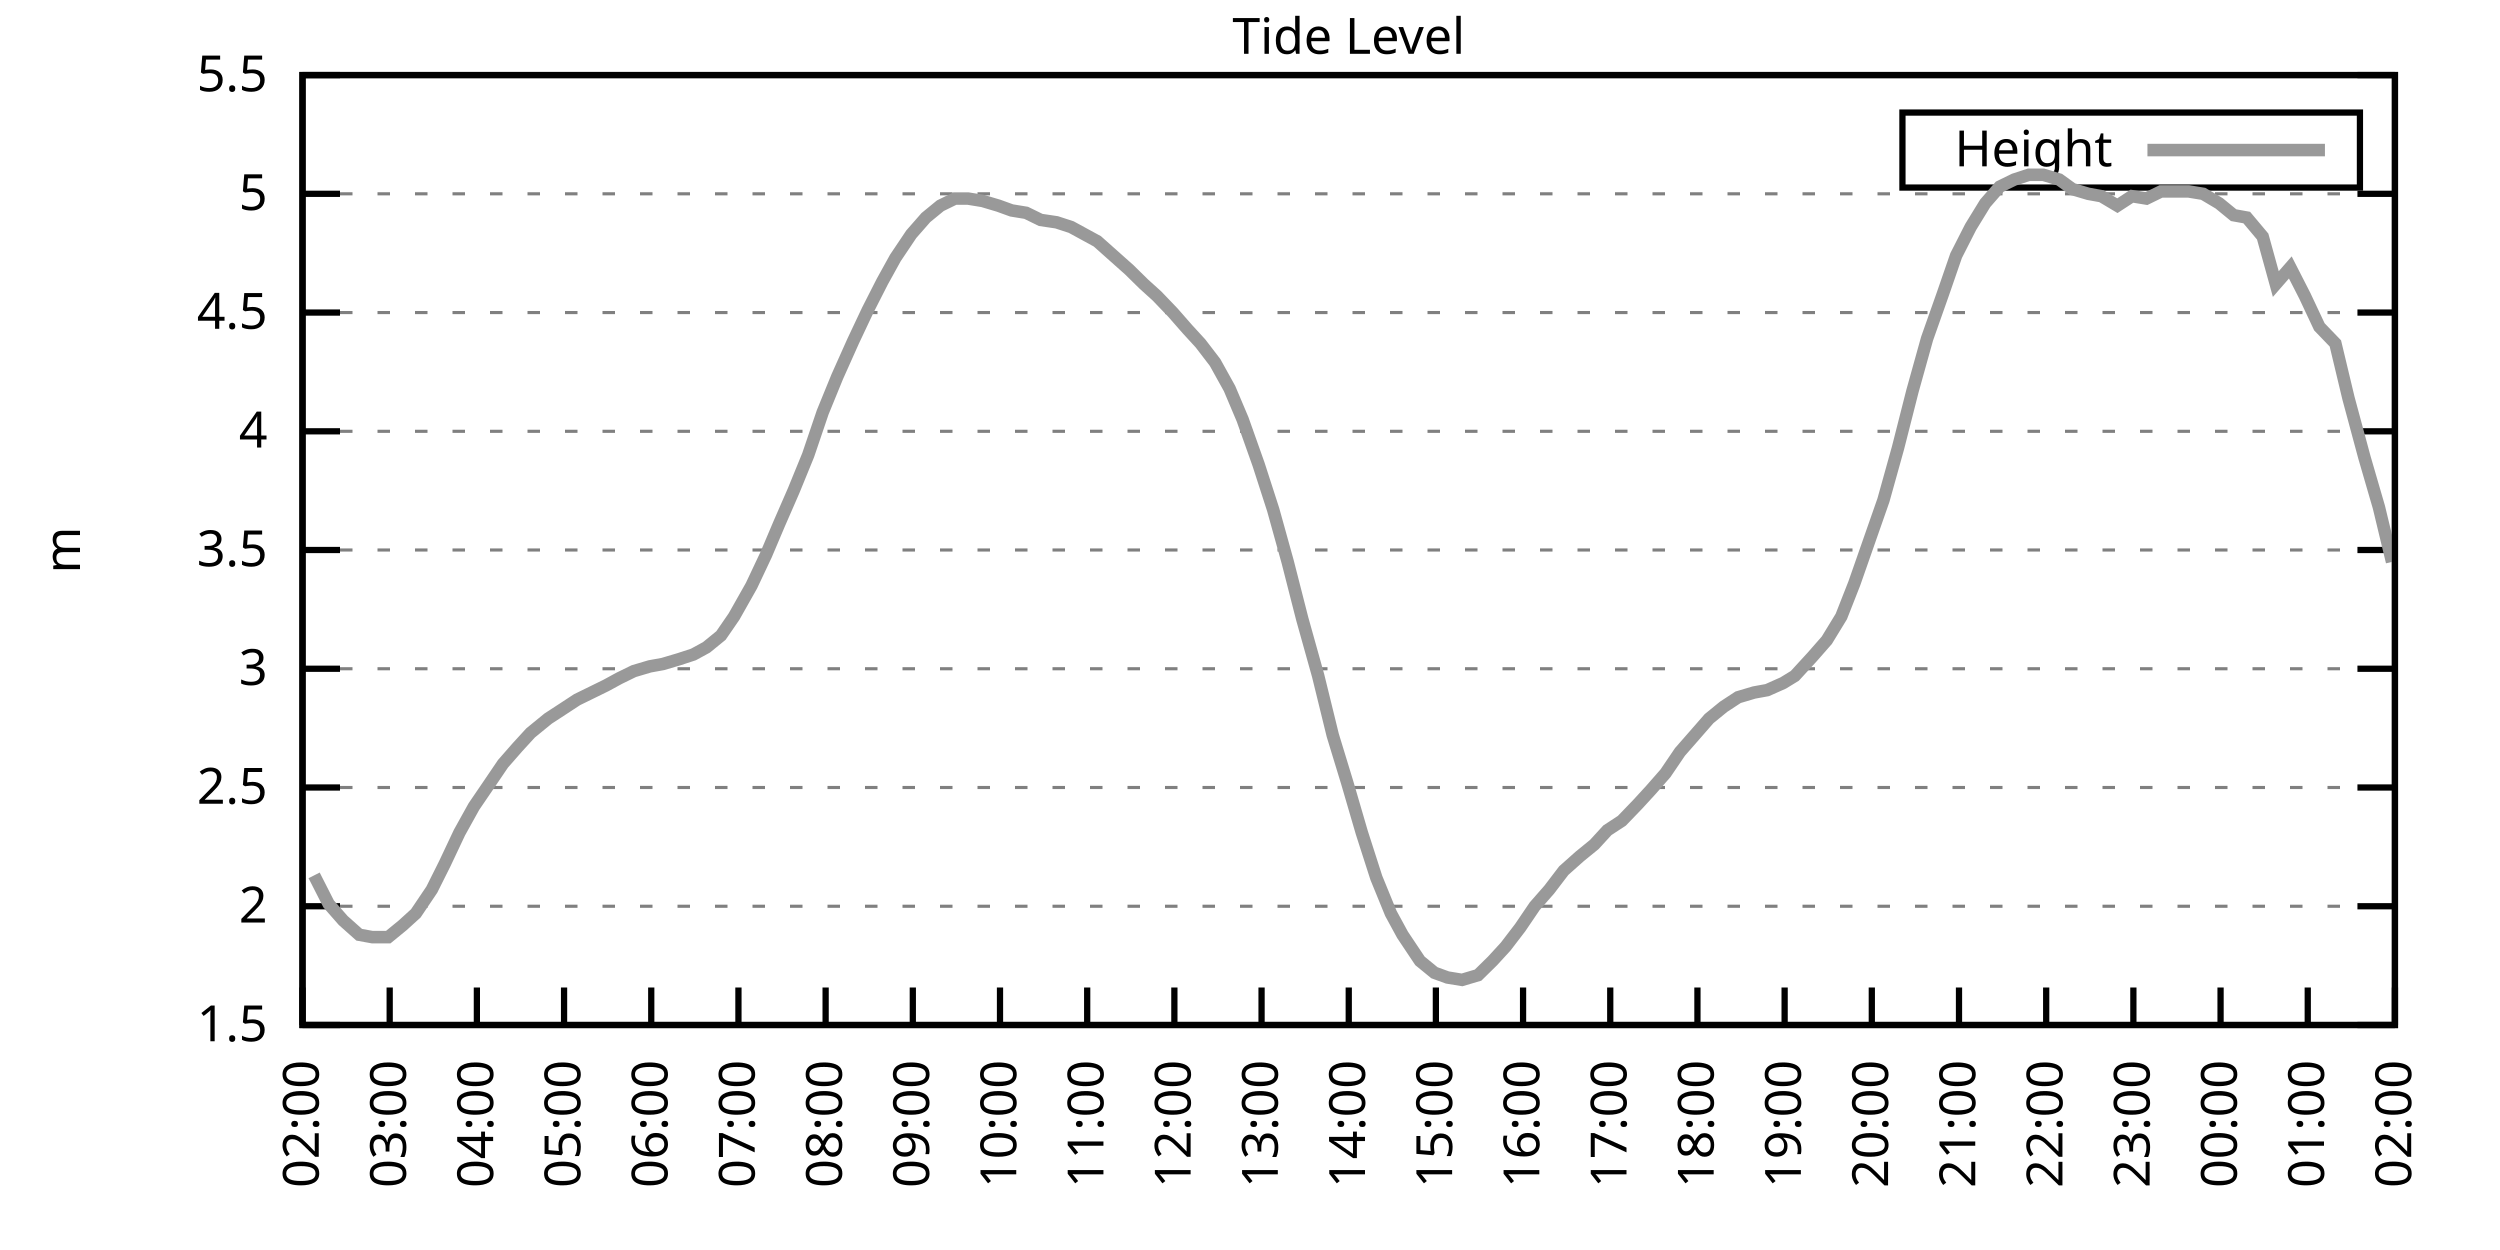
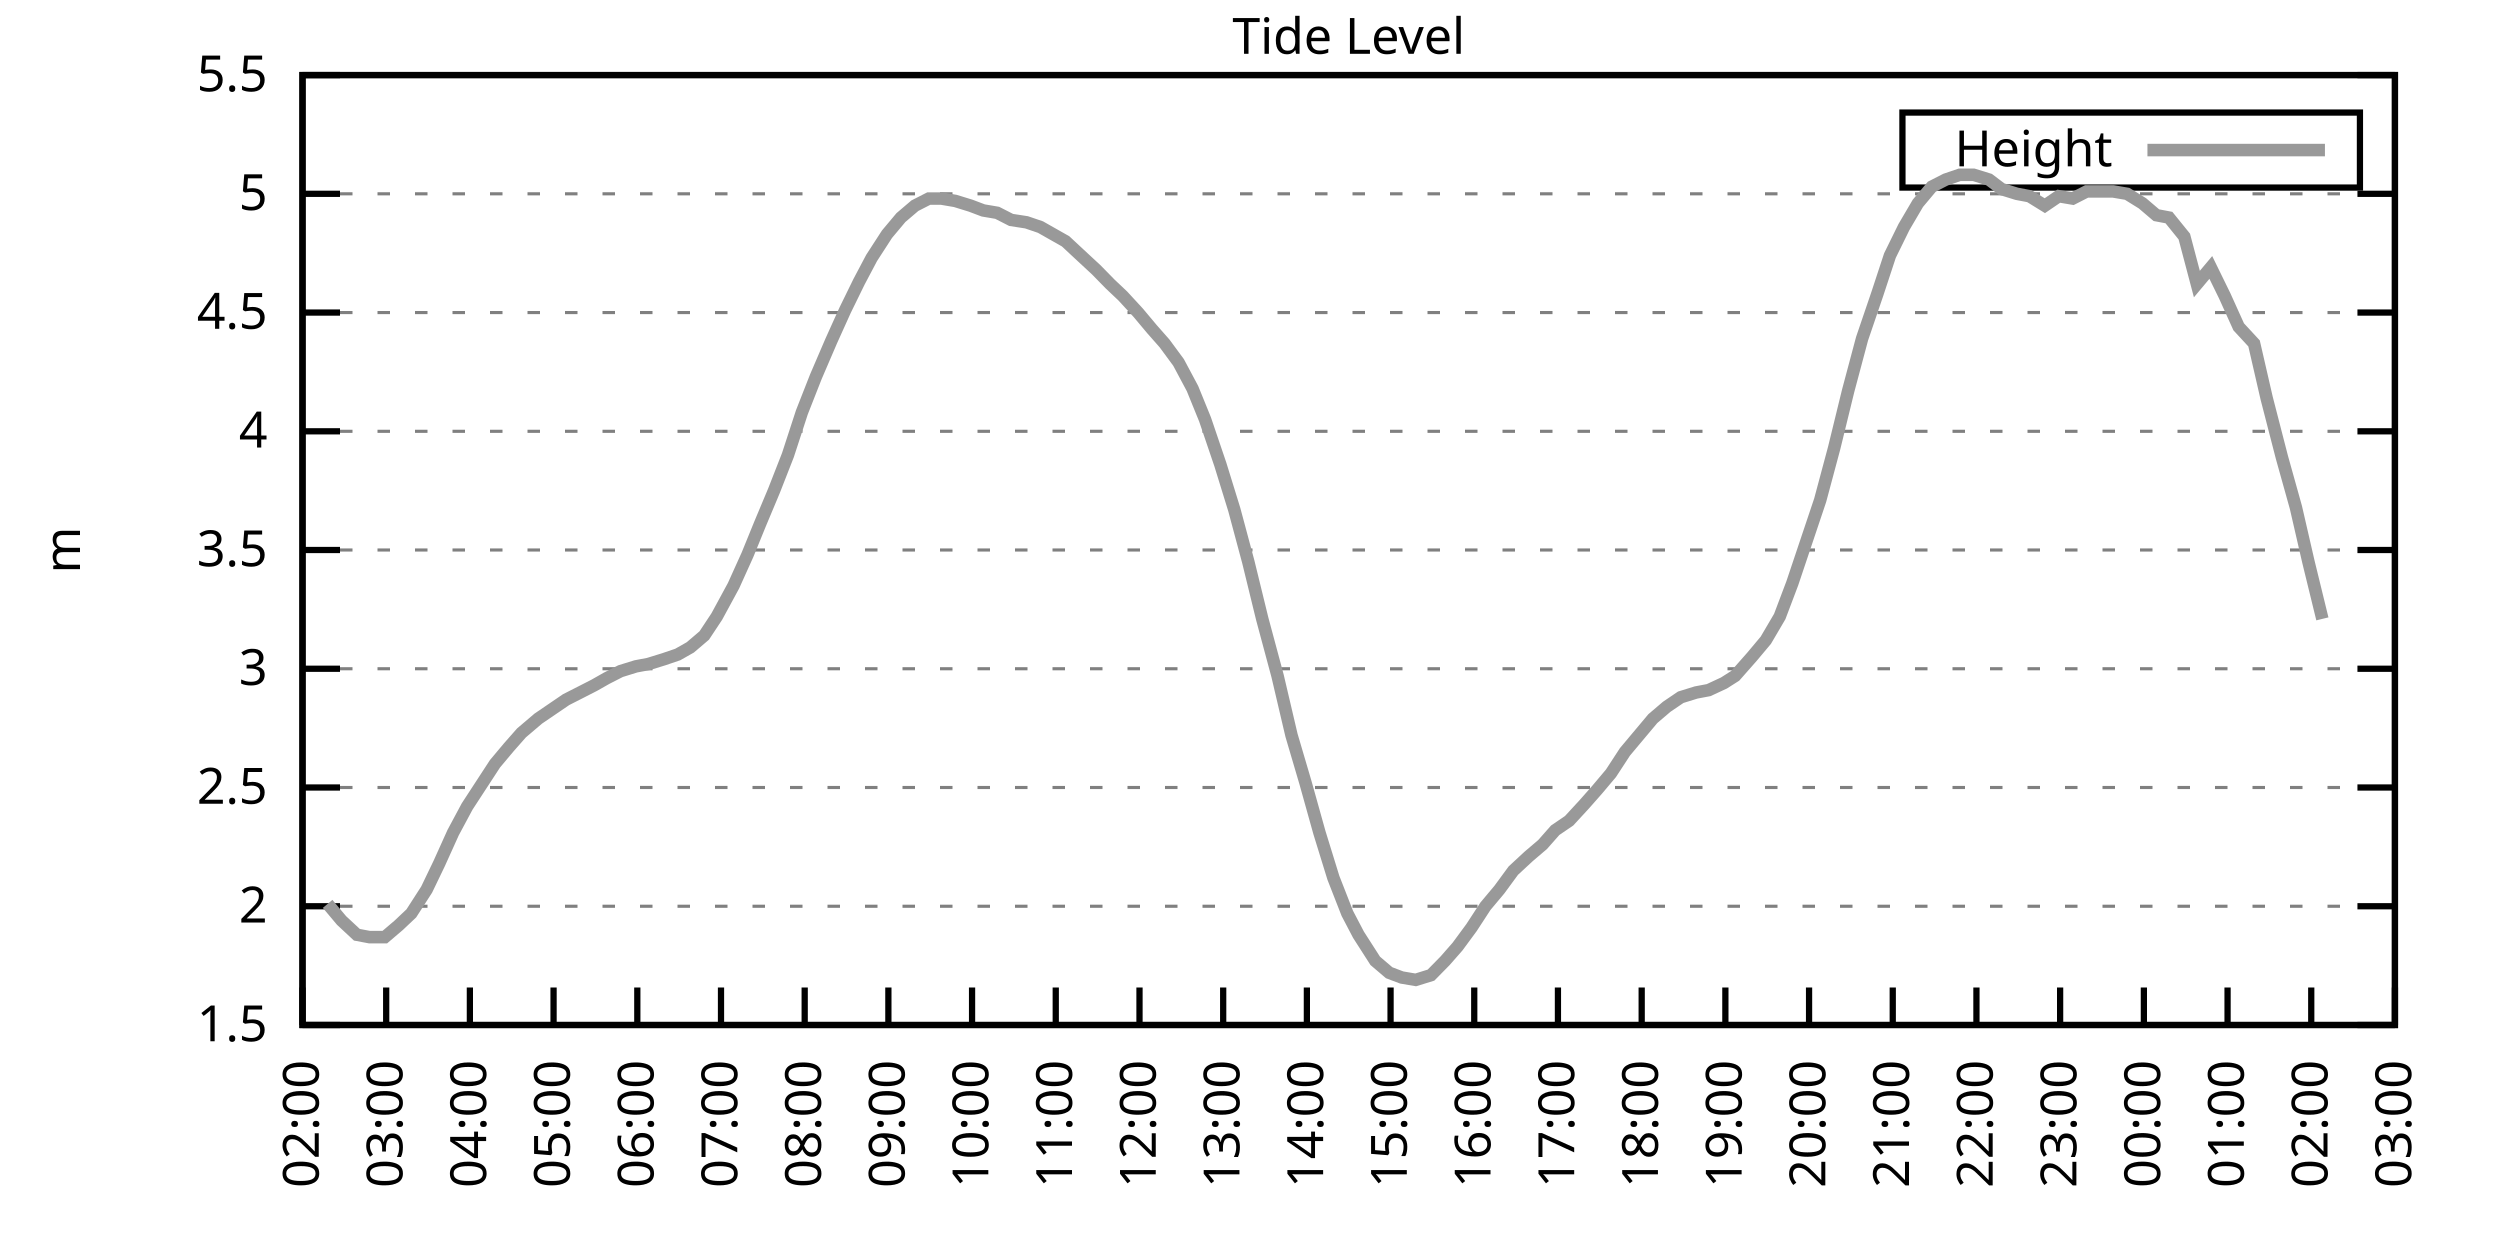
<svg xmlns="http://www.w3.org/2000/svg" xmlns:xlink="http://www.w3.org/1999/xlink" width="400" height="200" viewBox="0 0 400 200">
  <g id="gnuplot_canvas">
    <rect x="0" y="0" width="400" height="200" fill="none" />
    <defs>
      <circle id="gpDot" r="0.5" stroke-width="0.5" stroke="currentColor" />
      <path id="gpPt0" stroke-width="0.333" stroke="currentColor" d="M-1,0 h2 M0,-1 v2" />
      <path id="gpPt1" stroke-width="0.333" stroke="currentColor" d="M-1,-1 L1,1 M1,-1 L-1,1" />
      <path id="gpPt2" stroke-width="0.333" stroke="currentColor" d="M-1,0 L1,0 M0,-1 L0,1 M-1,-1 L1,1 M-1,1 L1,-1" />
      <rect id="gpPt3" stroke-width="0.333" stroke="currentColor" x="-1" y="-1" width="2" height="2" />
      <rect id="gpPt4" stroke-width="0.333" stroke="currentColor" fill="currentColor" x="-1" y="-1" width="2" height="2" />
      <circle id="gpPt5" stroke-width="0.333" stroke="currentColor" cx="0" cy="0" r="1" />
      <use xlink:href="#gpPt5" id="gpPt6" fill="currentColor" stroke="none" />
      <path id="gpPt7" stroke-width="0.333" stroke="currentColor" d="M0,-1.33 L-1.33,0.67 L1.33,0.67 z" />
      <use xlink:href="#gpPt7" id="gpPt8" fill="currentColor" stroke="none" />
      <use xlink:href="#gpPt7" id="gpPt9" stroke="currentColor" transform="rotate(180)" />
      <use xlink:href="#gpPt9" id="gpPt10" fill="currentColor" stroke="none" />
      <use xlink:href="#gpPt3" id="gpPt11" stroke="currentColor" transform="rotate(45)" />
      <use xlink:href="#gpPt11" id="gpPt12" fill="currentColor" stroke="none" />
      <path id="gpPt13" stroke-width="0.333" stroke="currentColor" d="M0,1.330 L1.265,0.411 L0.782,-1.067 L-0.782,-1.076 L-1.265,0.411 z" />
      <use xlink:href="#gpPt13" id="gpPt14" fill="currentColor" stroke="none" />
      <filter id="textbox" filterUnits="objectBoundingBox" x="0" y="0" height="1" width="1">
        <feFlood flood-color="white" flood-opacity="1" result="bgnd" />
        <feComposite in="SourceGraphic" in2="bgnd" operator="atop" />
      </filter>
      <filter id="greybox" filterUnits="objectBoundingBox" x="0" y="0" height="1" width="1">
        <feFlood flood-color="lightgrey" flood-opacity="1" result="grey" />
        <feComposite in="SourceGraphic" in2="grey" operator="atop" />
      </filter>
    </defs>
    <g fill="none" color="white" stroke="currentColor" stroke-width="1.00" stroke-linecap="butt" stroke-linejoin="miter">
</g>
    <g fill="none" color="black" stroke="currentColor" stroke-width="1.00" stroke-linecap="butt" stroke-linejoin="miter">
      <g stroke="none" shape-rendering="crispEdges">
        <polygon fill="rgb(255, 255, 255)" points="48.40,164.00 383.18,164.00 383.18,12.02 48.40,12.02 " />
      </g>
    </g>
    <g fill="none" color="black" stroke="currentColor" stroke-width="1.00" stroke-linecap="butt" stroke-linejoin="miter">
</g>
    <g fill="none" color="black" stroke="black" stroke-width="0.50" stroke-linecap="butt" stroke-linejoin="miter">
</g>
    <g fill="none" color="gray" stroke="currentColor" stroke-width="0.50" stroke-linecap="butt" stroke-linejoin="miter">
      <path stroke="gray" stroke-dasharray="2,4" class="gridline" d="M48.40,164.00 L383.19,164.00  " />
    </g>
    <g fill="none" color="gray" stroke="gray" stroke-width="1.00" stroke-linecap="butt" stroke-linejoin="miter">
</g>
    <g fill="none" color="black" stroke="currentColor" stroke-width="1.00" stroke-linecap="butt" stroke-linejoin="miter">
      <path stroke="black" d="M48.40,164.00 L54.40,164.00 M383.19,164.00 L377.19,164.00  " />
      <g transform="translate(42.80,166.60)" stroke="none" fill="black" font-family="Sans" font-size="8.00" text-anchor="end">
        <text>
          <tspan font-family="Sans"> 1.5</tspan>
        </text>
      </g>
    </g>
    <g fill="none" color="black" stroke="currentColor" stroke-width="1.00" stroke-linecap="butt" stroke-linejoin="miter">
</g>
    <g fill="none" color="black" stroke="black" stroke-width="0.50" stroke-linecap="butt" stroke-linejoin="miter">
</g>
    <g fill="none" color="gray" stroke="currentColor" stroke-width="0.50" stroke-linecap="butt" stroke-linejoin="miter">
      <path stroke="gray" stroke-dasharray="2,4" class="gridline" d="M48.40,145.00 L383.19,145.00  " />
    </g>
    <g fill="none" color="gray" stroke="gray" stroke-width="1.00" stroke-linecap="butt" stroke-linejoin="miter">
</g>
    <g fill="none" color="black" stroke="currentColor" stroke-width="1.00" stroke-linecap="butt" stroke-linejoin="miter">
      <path stroke="black" d="M48.40,145.00 L54.40,145.00 M383.19,145.00 L377.19,145.00  " />
      <g transform="translate(42.80,147.60)" stroke="none" fill="black" font-family="Sans" font-size="8.00" text-anchor="end">
        <text>
          <tspan font-family="Sans"> 2</tspan>
        </text>
      </g>
    </g>
    <g fill="none" color="black" stroke="currentColor" stroke-width="1.00" stroke-linecap="butt" stroke-linejoin="miter">
</g>
    <g fill="none" color="black" stroke="black" stroke-width="0.50" stroke-linecap="butt" stroke-linejoin="miter">
</g>
    <g fill="none" color="gray" stroke="currentColor" stroke-width="0.50" stroke-linecap="butt" stroke-linejoin="miter">
      <path stroke="gray" stroke-dasharray="2,4" class="gridline" d="M48.40,126.00 L383.19,126.00  " />
    </g>
    <g fill="none" color="gray" stroke="gray" stroke-width="1.00" stroke-linecap="butt" stroke-linejoin="miter">
</g>
    <g fill="none" color="black" stroke="currentColor" stroke-width="1.00" stroke-linecap="butt" stroke-linejoin="miter">
      <path stroke="black" d="M48.40,126.00 L54.40,126.00 M383.19,126.00 L377.19,126.00  " />
      <g transform="translate(42.80,128.60)" stroke="none" fill="black" font-family="Sans" font-size="8.00" text-anchor="end">
        <text>
          <tspan font-family="Sans"> 2.5</tspan>
        </text>
      </g>
    </g>
    <g fill="none" color="black" stroke="currentColor" stroke-width="1.00" stroke-linecap="butt" stroke-linejoin="miter">
</g>
    <g fill="none" color="black" stroke="black" stroke-width="0.50" stroke-linecap="butt" stroke-linejoin="miter">
</g>
    <g fill="none" color="gray" stroke="currentColor" stroke-width="0.50" stroke-linecap="butt" stroke-linejoin="miter">
      <path stroke="gray" stroke-dasharray="2,4" class="gridline" d="M48.40,107.00 L383.19,107.00  " />
    </g>
    <g fill="none" color="gray" stroke="gray" stroke-width="1.00" stroke-linecap="butt" stroke-linejoin="miter">
</g>
    <g fill="none" color="black" stroke="currentColor" stroke-width="1.00" stroke-linecap="butt" stroke-linejoin="miter">
      <path stroke="black" d="M48.40,107.00 L54.40,107.00 M383.19,107.00 L377.19,107.00  " />
      <g transform="translate(42.80,109.60)" stroke="none" fill="black" font-family="Sans" font-size="8.00" text-anchor="end">
        <text>
          <tspan font-family="Sans"> 3</tspan>
        </text>
      </g>
    </g>
    <g fill="none" color="black" stroke="currentColor" stroke-width="1.00" stroke-linecap="butt" stroke-linejoin="miter">
</g>
    <g fill="none" color="black" stroke="black" stroke-width="0.50" stroke-linecap="butt" stroke-linejoin="miter">
</g>
    <g fill="none" color="gray" stroke="currentColor" stroke-width="0.50" stroke-linecap="butt" stroke-linejoin="miter">
      <path stroke="gray" stroke-dasharray="2,4" class="gridline" d="M48.40,88.00 L383.19,88.00  " />
    </g>
    <g fill="none" color="gray" stroke="gray" stroke-width="1.00" stroke-linecap="butt" stroke-linejoin="miter">
</g>
    <g fill="none" color="black" stroke="currentColor" stroke-width="1.00" stroke-linecap="butt" stroke-linejoin="miter">
      <path stroke="black" d="M48.40,88.00 L54.40,88.00 M383.19,88.00 L377.19,88.00  " />
      <g transform="translate(42.80,90.60)" stroke="none" fill="black" font-family="Sans" font-size="8.00" text-anchor="end">
        <text>
          <tspan font-family="Sans"> 3.5</tspan>
        </text>
      </g>
    </g>
    <g fill="none" color="black" stroke="currentColor" stroke-width="1.00" stroke-linecap="butt" stroke-linejoin="miter">
</g>
    <g fill="none" color="black" stroke="black" stroke-width="0.50" stroke-linecap="butt" stroke-linejoin="miter">
</g>
    <g fill="none" color="gray" stroke="currentColor" stroke-width="0.50" stroke-linecap="butt" stroke-linejoin="miter">
      <path stroke="gray" stroke-dasharray="2,4" class="gridline" d="M48.40,69.01 L383.19,69.01  " />
    </g>
    <g fill="none" color="gray" stroke="gray" stroke-width="1.00" stroke-linecap="butt" stroke-linejoin="miter">
</g>
    <g fill="none" color="black" stroke="currentColor" stroke-width="1.00" stroke-linecap="butt" stroke-linejoin="miter">
      <path stroke="black" d="M48.40,69.01 L54.40,69.01 M383.19,69.01 L377.19,69.01  " />
      <g transform="translate(42.80,71.61)" stroke="none" fill="black" font-family="Sans" font-size="8.00" text-anchor="end">
        <text>
          <tspan font-family="Sans"> 4</tspan>
        </text>
      </g>
    </g>
    <g fill="none" color="black" stroke="currentColor" stroke-width="1.00" stroke-linecap="butt" stroke-linejoin="miter">
</g>
    <g fill="none" color="black" stroke="black" stroke-width="0.50" stroke-linecap="butt" stroke-linejoin="miter">
</g>
    <g fill="none" color="gray" stroke="currentColor" stroke-width="0.50" stroke-linecap="butt" stroke-linejoin="miter">
      <path stroke="gray" stroke-dasharray="2,4" class="gridline" d="M48.40,50.01 L383.19,50.01  " />
    </g>
    <g fill="none" color="gray" stroke="gray" stroke-width="1.00" stroke-linecap="butt" stroke-linejoin="miter">
</g>
    <g fill="none" color="black" stroke="currentColor" stroke-width="1.00" stroke-linecap="butt" stroke-linejoin="miter">
      <path stroke="black" d="M48.40,50.01 L54.40,50.01 M383.19,50.01 L377.19,50.01  " />
      <g transform="translate(42.80,52.61)" stroke="none" fill="black" font-family="Sans" font-size="8.00" text-anchor="end">
        <text>
          <tspan font-family="Sans"> 4.5</tspan>
        </text>
      </g>
    </g>
    <g fill="none" color="black" stroke="currentColor" stroke-width="1.00" stroke-linecap="butt" stroke-linejoin="miter">
</g>
    <g fill="none" color="black" stroke="black" stroke-width="0.50" stroke-linecap="butt" stroke-linejoin="miter">
</g>
    <g fill="none" color="gray" stroke="currentColor" stroke-width="0.50" stroke-linecap="butt" stroke-linejoin="miter">
      <path stroke="gray" stroke-dasharray="2,4" class="gridline" d="M48.40,31.01 L383.19,31.01  " />
    </g>
    <g fill="none" color="gray" stroke="gray" stroke-width="1.00" stroke-linecap="butt" stroke-linejoin="miter">
</g>
    <g fill="none" color="black" stroke="currentColor" stroke-width="1.00" stroke-linecap="butt" stroke-linejoin="miter">
      <path stroke="black" d="M48.40,31.01 L54.40,31.01 M383.19,31.01 L377.19,31.01  " />
      <g transform="translate(42.80,33.61)" stroke="none" fill="black" font-family="Sans" font-size="8.00" text-anchor="end">
        <text>
          <tspan font-family="Sans"> 5</tspan>
        </text>
      </g>
    </g>
    <g fill="none" color="black" stroke="currentColor" stroke-width="1.00" stroke-linecap="butt" stroke-linejoin="miter">
</g>
    <g fill="none" color="black" stroke="black" stroke-width="0.50" stroke-linecap="butt" stroke-linejoin="miter">
</g>
    <g fill="none" color="gray" stroke="currentColor" stroke-width="0.50" stroke-linecap="butt" stroke-linejoin="miter">
      <path stroke="gray" stroke-dasharray="2,4" class="gridline" d="M48.40,12.01 L383.19,12.01  " />
    </g>
    <g fill="none" color="gray" stroke="gray" stroke-width="1.00" stroke-linecap="butt" stroke-linejoin="miter">
</g>
    <g fill="none" color="black" stroke="currentColor" stroke-width="1.00" stroke-linecap="butt" stroke-linejoin="miter">
      <path stroke="black" d="M48.40,12.01 L54.40,12.01 M383.19,12.01 L377.19,12.01  " />
      <g transform="translate(42.80,14.61)" stroke="none" fill="black" font-family="Sans" font-size="8.00" text-anchor="end">
        <text>
          <tspan font-family="Sans"> 5.5</tspan>
        </text>
      </g>
    </g>
    <g fill="none" color="black" stroke="currentColor" stroke-width="1.00" stroke-linecap="butt" stroke-linejoin="miter">
      <path stroke="black" d="M48.40,164.00 L48.40,158.00  " />
      <g transform="translate(51.00,169.60) rotate(270.00)" stroke="none" fill="black" font-family="Sans" font-size="8.00" text-anchor="end">
        <text>
          <tspan font-family="Sans">02:00</tspan>
        </text>
      </g>
    </g>
    <g fill="none" color="black" stroke="currentColor" stroke-width="1.00" stroke-linecap="butt" stroke-linejoin="miter">
-       <path stroke="black" d="M62.35,164.00 L62.35,158.00  " />
-       <g transform="translate(64.95,169.60) rotate(270.00)" stroke="none" fill="black" font-family="Sans" font-size="8.00" text-anchor="end">
+       <path stroke="black" d="M61.79,164.00 L61.79,158.00  " />
+       <g transform="translate(64.39,169.60) rotate(270.00)" stroke="none" fill="black" font-family="Sans" font-size="8.00" text-anchor="end">
        <text>
          <tspan font-family="Sans">03:00</tspan>
        </text>
      </g>
    </g>
    <g fill="none" color="black" stroke="currentColor" stroke-width="1.00" stroke-linecap="butt" stroke-linejoin="miter">
-       <path stroke="black" d="M76.30,164.00 L76.30,158.00  " />
-       <g transform="translate(78.90,169.60) rotate(270.00)" stroke="none" fill="black" font-family="Sans" font-size="8.00" text-anchor="end">
+       <path stroke="black" d="M75.18,164.00 L75.18,158.00  " />
+       <g transform="translate(77.78,169.60) rotate(270.00)" stroke="none" fill="black" font-family="Sans" font-size="8.00" text-anchor="end">
        <text>
          <tspan font-family="Sans">04:00</tspan>
        </text>
      </g>
    </g>
    <g fill="none" color="black" stroke="currentColor" stroke-width="1.00" stroke-linecap="butt" stroke-linejoin="miter">
-       <path stroke="black" d="M90.25,164.00 L90.25,158.00  " />
-       <g transform="translate(92.85,169.60) rotate(270.00)" stroke="none" fill="black" font-family="Sans" font-size="8.00" text-anchor="end">
+       <path stroke="black" d="M88.57,164.00 L88.57,158.00  " />
+       <g transform="translate(91.17,169.60) rotate(270.00)" stroke="none" fill="black" font-family="Sans" font-size="8.00" text-anchor="end">
        <text>
          <tspan font-family="Sans">05:00</tspan>
        </text>
      </g>
    </g>
    <g fill="none" color="black" stroke="currentColor" stroke-width="1.00" stroke-linecap="butt" stroke-linejoin="miter">
-       <path stroke="black" d="M104.20,164.00 L104.20,158.00  " />
-       <g transform="translate(106.80,169.60) rotate(270.00)" stroke="none" fill="black" font-family="Sans" font-size="8.00" text-anchor="end">
+       <path stroke="black" d="M101.97,164.00 L101.97,158.00  " />
+       <g transform="translate(104.57,169.60) rotate(270.00)" stroke="none" fill="black" font-family="Sans" font-size="8.00" text-anchor="end">
        <text>
          <tspan font-family="Sans">06:00</tspan>
        </text>
      </g>
    </g>
    <g fill="none" color="black" stroke="currentColor" stroke-width="1.00" stroke-linecap="butt" stroke-linejoin="miter">
-       <path stroke="black" d="M118.15,164.00 L118.15,158.00  " />
-       <g transform="translate(120.75,169.60) rotate(270.00)" stroke="none" fill="black" font-family="Sans" font-size="8.00" text-anchor="end">
+       <path stroke="black" d="M115.36,164.00 L115.36,158.00  " />
+       <g transform="translate(117.96,169.60) rotate(270.00)" stroke="none" fill="black" font-family="Sans" font-size="8.00" text-anchor="end">
        <text>
          <tspan font-family="Sans">07:00</tspan>
        </text>
      </g>
    </g>
    <g fill="none" color="black" stroke="currentColor" stroke-width="1.00" stroke-linecap="butt" stroke-linejoin="miter">
-       <path stroke="black" d="M132.10,164.00 L132.10,158.00  " />
-       <g transform="translate(134.70,169.60) rotate(270.00)" stroke="none" fill="black" font-family="Sans" font-size="8.00" text-anchor="end">
+       <path stroke="black" d="M128.75,164.00 L128.75,158.00  " />
+       <g transform="translate(131.35,169.60) rotate(270.00)" stroke="none" fill="black" font-family="Sans" font-size="8.00" text-anchor="end">
        <text>
          <tspan font-family="Sans">08:00</tspan>
        </text>
      </g>
    </g>
    <g fill="none" color="black" stroke="currentColor" stroke-width="1.00" stroke-linecap="butt" stroke-linejoin="miter">
-       <path stroke="black" d="M146.05,164.00 L146.05,158.00  " />
-       <g transform="translate(148.65,169.60) rotate(270.00)" stroke="none" fill="black" font-family="Sans" font-size="8.00" text-anchor="end">
+       <path stroke="black" d="M142.14,164.00 L142.14,158.00  " />
+       <g transform="translate(144.74,169.60) rotate(270.00)" stroke="none" fill="black" font-family="Sans" font-size="8.00" text-anchor="end">
        <text>
          <tspan font-family="Sans">09:00</tspan>
        </text>
      </g>
    </g>
    <g fill="none" color="black" stroke="currentColor" stroke-width="1.00" stroke-linecap="butt" stroke-linejoin="miter">
-       <path stroke="black" d="M160.00,164.00 L160.00,158.00  " />
-       <g transform="translate(162.60,169.60) rotate(270.00)" stroke="none" fill="black" font-family="Sans" font-size="8.00" text-anchor="end">
+       <path stroke="black" d="M155.53,164.00 L155.53,158.00  " />
+       <g transform="translate(158.13,169.60) rotate(270.00)" stroke="none" fill="black" font-family="Sans" font-size="8.00" text-anchor="end">
        <text>
          <tspan font-family="Sans">10:00</tspan>
        </text>
      </g>
    </g>
    <g fill="none" color="black" stroke="currentColor" stroke-width="1.00" stroke-linecap="butt" stroke-linejoin="miter">
-       <path stroke="black" d="M173.95,164.00 L173.95,158.00  " />
-       <g transform="translate(176.55,169.60) rotate(270.00)" stroke="none" fill="black" font-family="Sans" font-size="8.00" text-anchor="end">
+       <path stroke="black" d="M168.92,164.00 L168.92,158.00  " />
+       <g transform="translate(171.52,169.60) rotate(270.00)" stroke="none" fill="black" font-family="Sans" font-size="8.00" text-anchor="end">
        <text>
          <tspan font-family="Sans">11:00</tspan>
        </text>
      </g>
    </g>
    <g fill="none" color="black" stroke="currentColor" stroke-width="1.00" stroke-linecap="butt" stroke-linejoin="miter">
-       <path stroke="black" d="M187.90,164.00 L187.90,158.00  " />
-       <g transform="translate(190.50,169.60) rotate(270.00)" stroke="none" fill="black" font-family="Sans" font-size="8.00" text-anchor="end">
+       <path stroke="black" d="M182.32,164.00 L182.32,158.00  " />
+       <g transform="translate(184.92,169.60) rotate(270.00)" stroke="none" fill="black" font-family="Sans" font-size="8.00" text-anchor="end">
        <text>
          <tspan font-family="Sans">12:00</tspan>
        </text>
      </g>
    </g>
    <g fill="none" color="black" stroke="currentColor" stroke-width="1.00" stroke-linecap="butt" stroke-linejoin="miter">
-       <path stroke="black" d="M201.85,164.00 L201.85,158.00  " />
-       <g transform="translate(204.45,169.60) rotate(270.00)" stroke="none" fill="black" font-family="Sans" font-size="8.00" text-anchor="end">
+       <path stroke="black" d="M195.71,164.00 L195.71,158.00  " />
+       <g transform="translate(198.31,169.60) rotate(270.00)" stroke="none" fill="black" font-family="Sans" font-size="8.00" text-anchor="end">
        <text>
          <tspan font-family="Sans">13:00</tspan>
        </text>
      </g>
    </g>
    <g fill="none" color="black" stroke="currentColor" stroke-width="1.00" stroke-linecap="butt" stroke-linejoin="miter">
-       <path stroke="black" d="M215.80,164.00 L215.80,158.00  " />
-       <g transform="translate(218.40,169.60) rotate(270.00)" stroke="none" fill="black" font-family="Sans" font-size="8.00" text-anchor="end">
+       <path stroke="black" d="M209.10,164.00 L209.10,158.00  " />
+       <g transform="translate(211.70,169.60) rotate(270.00)" stroke="none" fill="black" font-family="Sans" font-size="8.00" text-anchor="end">
        <text>
          <tspan font-family="Sans">14:00</tspan>
        </text>
      </g>
    </g>
    <g fill="none" color="black" stroke="currentColor" stroke-width="1.00" stroke-linecap="butt" stroke-linejoin="miter">
-       <path stroke="black" d="M229.74,164.00 L229.74,158.00  " />
-       <g transform="translate(232.34,169.60) rotate(270.00)" stroke="none" fill="black" font-family="Sans" font-size="8.00" text-anchor="end">
+       <path stroke="black" d="M222.49,164.00 L222.49,158.00  " />
+       <g transform="translate(225.09,169.60) rotate(270.00)" stroke="none" fill="black" font-family="Sans" font-size="8.00" text-anchor="end">
        <text>
          <tspan font-family="Sans">15:00</tspan>
        </text>
      </g>
    </g>
    <g fill="none" color="black" stroke="currentColor" stroke-width="1.00" stroke-linecap="butt" stroke-linejoin="miter">
-       <path stroke="black" d="M243.69,164.00 L243.69,158.00  " />
-       <g transform="translate(246.29,169.60) rotate(270.00)" stroke="none" fill="black" font-family="Sans" font-size="8.00" text-anchor="end">
+       <path stroke="black" d="M235.88,164.00 L235.88,158.00  " />
+       <g transform="translate(238.48,169.60) rotate(270.00)" stroke="none" fill="black" font-family="Sans" font-size="8.00" text-anchor="end">
        <text>
          <tspan font-family="Sans">16:00</tspan>
        </text>
      </g>
    </g>
    <g fill="none" color="black" stroke="currentColor" stroke-width="1.00" stroke-linecap="butt" stroke-linejoin="miter">
-       <path stroke="black" d="M257.64,164.00 L257.64,158.00  " />
-       <g transform="translate(260.24,169.60) rotate(270.00)" stroke="none" fill="black" font-family="Sans" font-size="8.00" text-anchor="end">
+       <path stroke="black" d="M249.27,164.00 L249.27,158.00  " />
+       <g transform="translate(251.87,169.60) rotate(270.00)" stroke="none" fill="black" font-family="Sans" font-size="8.00" text-anchor="end">
        <text>
          <tspan font-family="Sans">17:00</tspan>
        </text>
      </g>
    </g>
    <g fill="none" color="black" stroke="currentColor" stroke-width="1.00" stroke-linecap="butt" stroke-linejoin="miter">
-       <path stroke="black" d="M271.59,164.00 L271.59,158.00  " />
-       <g transform="translate(274.19,169.60) rotate(270.00)" stroke="none" fill="black" font-family="Sans" font-size="8.00" text-anchor="end">
+       <path stroke="black" d="M262.67,164.00 L262.67,158.00  " />
+       <g transform="translate(265.27,169.60) rotate(270.00)" stroke="none" fill="black" font-family="Sans" font-size="8.00" text-anchor="end">
        <text>
          <tspan font-family="Sans">18:00</tspan>
        </text>
      </g>
    </g>
    <g fill="none" color="black" stroke="currentColor" stroke-width="1.00" stroke-linecap="butt" stroke-linejoin="miter">
-       <path stroke="black" d="M285.54,164.00 L285.54,158.00  " />
-       <g transform="translate(288.14,169.60) rotate(270.00)" stroke="none" fill="black" font-family="Sans" font-size="8.00" text-anchor="end">
+       <path stroke="black" d="M276.06,164.00 L276.06,158.00  " />
+       <g transform="translate(278.66,169.60) rotate(270.00)" stroke="none" fill="black" font-family="Sans" font-size="8.00" text-anchor="end">
        <text>
          <tspan font-family="Sans">19:00</tspan>
        </text>
      </g>
    </g>
    <g fill="none" color="black" stroke="currentColor" stroke-width="1.00" stroke-linecap="butt" stroke-linejoin="miter">
-       <path stroke="black" d="M299.49,164.00 L299.49,158.00  " />
-       <g transform="translate(302.09,169.60) rotate(270.00)" stroke="none" fill="black" font-family="Sans" font-size="8.00" text-anchor="end">
+       <path stroke="black" d="M289.45,164.00 L289.45,158.00  " />
+       <g transform="translate(292.05,169.60) rotate(270.00)" stroke="none" fill="black" font-family="Sans" font-size="8.00" text-anchor="end">
        <text>
          <tspan font-family="Sans">20:00</tspan>
        </text>
      </g>
    </g>
    <g fill="none" color="black" stroke="currentColor" stroke-width="1.00" stroke-linecap="butt" stroke-linejoin="miter">
-       <path stroke="black" d="M313.44,164.00 L313.44,158.00  " />
-       <g transform="translate(316.04,169.60) rotate(270.00)" stroke="none" fill="black" font-family="Sans" font-size="8.00" text-anchor="end">
+       <path stroke="black" d="M302.84,164.00 L302.84,158.00  " />
+       <g transform="translate(305.44,169.60) rotate(270.00)" stroke="none" fill="black" font-family="Sans" font-size="8.00" text-anchor="end">
        <text>
          <tspan font-family="Sans">21:00</tspan>
        </text>
      </g>
    </g>
    <g fill="none" color="black" stroke="currentColor" stroke-width="1.00" stroke-linecap="butt" stroke-linejoin="miter">
-       <path stroke="black" d="M327.39,164.00 L327.39,158.00  " />
-       <g transform="translate(329.99,169.60) rotate(270.00)" stroke="none" fill="black" font-family="Sans" font-size="8.00" text-anchor="end">
+       <path stroke="black" d="M316.23,164.00 L316.23,158.00  " />
+       <g transform="translate(318.83,169.60) rotate(270.00)" stroke="none" fill="black" font-family="Sans" font-size="8.00" text-anchor="end">
        <text>
          <tspan font-family="Sans">22:00</tspan>
        </text>
      </g>
    </g>
    <g fill="none" color="black" stroke="currentColor" stroke-width="1.00" stroke-linecap="butt" stroke-linejoin="miter">
-       <path stroke="black" d="M341.34,164.00 L341.34,158.00  " />
-       <g transform="translate(343.94,169.60) rotate(270.00)" stroke="none" fill="black" font-family="Sans" font-size="8.00" text-anchor="end">
+       <path stroke="black" d="M329.62,164.00 L329.62,158.00  " />
+       <g transform="translate(332.22,169.60) rotate(270.00)" stroke="none" fill="black" font-family="Sans" font-size="8.00" text-anchor="end">
        <text>
          <tspan font-family="Sans">23:00</tspan>
        </text>
      </g>
    </g>
    <g fill="none" color="black" stroke="currentColor" stroke-width="1.00" stroke-linecap="butt" stroke-linejoin="miter">
-       <path stroke="black" d="M355.29,164.00 L355.29,158.00  " />
-       <g transform="translate(357.89,169.60) rotate(270.00)" stroke="none" fill="black" font-family="Sans" font-size="8.00" text-anchor="end">
+       <path stroke="black" d="M343.02,164.00 L343.02,158.00  " />
+       <g transform="translate(345.62,169.60) rotate(270.00)" stroke="none" fill="black" font-family="Sans" font-size="8.00" text-anchor="end">
        <text>
          <tspan font-family="Sans">00:00</tspan>
        </text>
      </g>
    </g>
    <g fill="none" color="black" stroke="currentColor" stroke-width="1.00" stroke-linecap="butt" stroke-linejoin="miter">
-       <path stroke="black" d="M369.24,164.00 L369.24,158.00  " />
-       <g transform="translate(371.84,169.60) rotate(270.00)" stroke="none" fill="black" font-family="Sans" font-size="8.00" text-anchor="end">
+       <path stroke="black" d="M356.41,164.00 L356.41,158.00  " />
+       <g transform="translate(359.01,169.60) rotate(270.00)" stroke="none" fill="black" font-family="Sans" font-size="8.00" text-anchor="end">
        <text>
          <tspan font-family="Sans">01:00</tspan>
+         </text>
+       </g>
+     </g>
+     <g fill="none" color="black" stroke="currentColor" stroke-width="1.00" stroke-linecap="butt" stroke-linejoin="miter">
+       <path stroke="black" d="M369.80,164.00 L369.80,158.00  " />
+       <g transform="translate(372.40,169.60) rotate(270.00)" stroke="none" fill="black" font-family="Sans" font-size="8.00" text-anchor="end">
+         <text>
+           <tspan font-family="Sans">02:00</tspan>
        </text>
      </g>
    </g>
    <g fill="none" color="black" stroke="currentColor" stroke-width="1.00" stroke-linecap="butt" stroke-linejoin="miter">
      <path stroke="black" d="M383.19,164.00 L383.19,158.00  " />
      <g transform="translate(385.79,169.60) rotate(270.00)" stroke="none" fill="black" font-family="Sans" font-size="8.00" text-anchor="end">
        <text>
-           <tspan font-family="Sans">02:00</tspan>
+           <tspan font-family="Sans">03:00</tspan>
        </text>
      </g>
    </g>
    <g fill="none" color="black" stroke="currentColor" stroke-width="1.00" stroke-linecap="butt" stroke-linejoin="miter">
</g>
    <g fill="none" color="black" stroke="currentColor" stroke-width="1.00" stroke-linecap="butt" stroke-linejoin="miter">
      <path stroke="black" d="M48.40,12.01 L48.40,164.00 L383.19,164.00 L383.19,12.01 L48.40,12.01 Z  " />
    </g>
    <g fill="none" color="black" stroke="currentColor" stroke-width="1.00" stroke-linecap="butt" stroke-linejoin="miter">
</g>
    <g fill="none" color="black" stroke="currentColor" stroke-width="1.00" stroke-linecap="butt" stroke-linejoin="miter">
      <path stroke="black" d="M304.39,30.01 L304.39,18.01 L377.59,18.01 L377.59,30.01 L304.39,30.01 Z  " />
    </g>
    <g id="Tide_level_plot_1">
      <g fill="none" color="white" stroke="black" stroke-width="2.00" stroke-linecap="butt" stroke-linejoin="miter">
</g>
      <g fill="none" color="black" stroke="currentColor" stroke-width="2.00" stroke-linecap="butt" stroke-linejoin="miter">
        <g transform="translate(337.99,26.61)" stroke="none" fill="black" font-family="Sans" font-size="8.00" text-anchor="end">
          <text>
            <tspan font-family="Sans">Height</tspan>
          </text>
        </g>
      </g>
      <g fill="none" color="black" stroke="currentColor" stroke-width="2.00" stroke-linecap="butt" stroke-linejoin="miter">
-         <path stroke="rgb(153, 153, 153)" d="M343.59,24.01 L371.99,24.01 M50.26,140.06 L52.58,144.62 L54.91,147.28 L57.47,149.56 L59.56,149.94 L62.12,149.94   L64.44,148.04 L66.53,146.14 L69.09,142.34 L71.18,138.16 L73.51,133.22 L75.83,129.04 L78.16,125.62 L80.48,122.20   L82.81,119.54 L84.90,117.26 L87.69,114.98 L90.02,113.46 L92.34,111.94 L94.67,110.80 L96.99,109.66 L99.08,108.52   L101.41,107.38 L103.97,106.62 L106.06,106.24 L108.62,105.48 L110.94,104.72 L113.03,103.58 L115.36,101.68 L117.45,98.64   L120.24,93.70 L122.57,88.76 L124.66,83.83 L126.98,78.51 L129.31,72.81 L131.63,65.97 L133.96,60.27 L136.51,54.57   L138.84,49.63 L141.16,45.07 L143.26,41.27 L145.81,37.47 L148.14,34.81 L150.46,32.91 L152.79,31.77 L154.88,31.77   L157.21,32.15 L159.76,32.91 L161.86,33.67 L164.18,34.05 L166.51,35.19 L169.06,35.57 L171.39,36.33 L173.48,37.47   L175.57,38.61 L178.13,40.89 L180.69,43.17 L183.01,45.45 L185.11,47.35 L187.66,50.01 L189.99,52.67 L192.08,54.95   L194.41,57.99 L196.73,62.17 L198.82,67.11 L201.38,74.33 L203.71,81.55 L206.03,89.90 L208.36,99.02 L210.91,108.14   L213.24,117.64 L215.56,125.24 L217.89,133.22 L220.21,140.44 L222.54,146.14 L224.40,149.56 L227.19,153.74 L229.51,155.64   L231.60,156.40 L233.93,156.78 L236.49,156.02 L238.81,153.74 L240.90,151.46 L243.23,148.42 L245.55,145.00 L247.88,142.34   L250.20,139.30 L252.76,137.02 L255.09,135.12 L257.18,132.84 L259.50,131.32 L262.06,128.66 L264.15,126.38 L266.48,123.72   L268.80,120.30 L271.13,117.64 L273.45,114.98 L275.78,113.08 L278.10,111.56 L280.66,110.80 L282.75,110.42 L285.31,109.28   L287.17,108.14 L289.96,105.10 L292.29,102.44 L294.61,98.64 L296.70,93.32 L301.35,80.03 L303.68,71.67 L306.00,62.55   L308.33,54.19 L310.88,46.97 L312.98,40.89 L315.30,36.33 L317.63,32.53 L319.95,29.87 L322.28,28.73 L324.60,27.97   L326.93,27.97 L329.48,28.73 L331.58,30.25 L334.13,31.01 L336.23,31.39 L338.78,32.91 L341.11,31.39 L343.43,31.77   L345.76,30.63 L348.08,30.63 L350.18,30.63 L352.50,31.01 L355.06,32.53 L357.38,34.43 L359.48,34.81 L362.03,37.85   L364.13,45.45 L366.45,42.79 L368.78,47.35 L371.10,52.29 L373.66,54.95 L375.75,63.69 L378.31,73.19 L380.63,81.17   L382.73,89.90  " />
+         <path stroke="rgb(153, 153, 153)" d="M343.59,24.01 L371.99,24.01 M52.42,144.62 L54.65,147.28 L57.10,149.56 L59.11,149.94 L61.57,149.94 L63.80,148.04   L65.81,146.14 L68.26,142.34 L70.27,138.16 L72.50,133.22 L74.74,129.04 L76.97,125.62 L79.20,122.20 L81.43,119.54   L83.44,117.26 L86.12,114.98 L88.35,113.46 L90.58,111.94 L92.82,110.80 L95.05,109.66 L97.06,108.52 L99.29,107.38   L101.74,106.62 L103.75,106.24 L106.21,105.48 L108.44,104.72 L110.45,103.58 L112.68,101.68 L114.69,98.64 L117.37,93.70   L119.60,88.76 L121.61,83.83 L123.84,78.51 L126.07,72.81 L128.30,65.97 L130.54,60.27 L132.99,54.57 L135.22,49.63   L137.45,45.07 L139.46,41.27 L141.92,37.47 L144.15,34.81 L146.38,32.91 L148.61,31.77 L150.62,31.77 L152.85,32.15   L155.31,32.91 L157.32,33.67 L159.55,34.05 L161.78,35.19 L164.24,35.57 L166.47,36.33 L168.48,37.47 L170.49,38.61   L172.94,40.89 L175.40,43.17 L177.63,45.45 L179.64,47.35 L182.09,50.01 L184.32,52.67 L186.33,54.95 L188.57,57.99   L190.80,62.17 L192.81,67.11 L195.26,74.33 L197.49,81.55 L199.73,89.90 L201.96,99.02 L204.41,108.14 L206.64,117.64   L208.88,125.24 L211.11,133.22 L213.34,140.44 L215.57,146.14 L217.36,149.56 L220.04,153.74 L222.27,155.64 L224.28,156.40   L226.51,156.78 L228.96,156.02 L231.20,153.74 L233.20,151.46 L235.44,148.42 L237.67,145.00 L239.90,142.34 L242.13,139.30   L244.59,137.02 L246.82,135.12 L248.83,132.84 L251.06,131.32 L253.51,128.66 L255.52,126.38 L257.76,123.72 L259.99,120.30   L262.22,117.64 L264.45,114.98 L266.68,113.08 L268.92,111.56 L271.37,110.80 L273.38,110.42 L275.83,109.28 L277.62,108.14   L280.30,105.10 L282.53,102.44 L284.76,98.64 L286.77,93.32 L291.23,80.03 L293.47,71.67 L295.70,62.55 L297.93,54.19   L300.39,46.97 L302.39,40.89 L304.63,36.33 L306.86,32.53 L309.09,29.87 L311.32,28.73 L313.55,27.97 L315.79,27.97   L318.24,28.73 L320.25,30.25 L322.70,31.01 L324.71,31.39 L327.17,32.91 L329.40,31.39 L331.63,31.77 L333.86,30.63   L336.10,30.63 L338.10,30.63 L340.34,31.01 L342.79,32.53 L345.02,34.43 L347.03,34.81 L349.49,37.85 L351.50,45.45   L353.73,42.79 L355.96,47.35 L358.19,52.29 L360.65,54.95 L362.66,63.69 L365.11,73.19 L367.34,81.17 L369.35,89.90   L371.58,99.02  " />
      </g>
    </g>
    <g fill="none" color="black" stroke="currentColor" stroke-width="2.00" stroke-linecap="butt" stroke-linejoin="miter">
</g>
    <g fill="none" color="black" stroke="black" stroke-width="1.00" stroke-linecap="butt" stroke-linejoin="miter">
</g>
    <g fill="none" color="black" stroke="currentColor" stroke-width="1.00" stroke-linecap="butt" stroke-linejoin="miter">
      <path stroke="black" d="M48.40,12.01 L48.40,164.00 L383.19,164.00 L383.19,12.01 L48.40,12.01 Z  " />
      <g transform="translate(12.80,88.01) rotate(270.00)" stroke="none" fill="black" font-family="Sans" font-size="8.00" text-anchor="middle">
        <text>
          <tspan font-family="Sans">m</tspan>
        </text>
      </g>
    </g>
    <g fill="none" color="black" stroke="currentColor" stroke-width="1.00" stroke-linecap="butt" stroke-linejoin="miter">
</g>
    <g fill="none" color="black" stroke="currentColor" stroke-width="1.00" stroke-linecap="butt" stroke-linejoin="miter">
      <g transform="translate(215.79,8.61)" stroke="none" fill="black" font-family="Sans" font-size="8.00" text-anchor="middle">
        <text>
          <tspan font-family="Sans">Tide Level</tspan>
        </text>
      </g>
    </g>
    <g fill="none" color="black" stroke="currentColor" stroke-width="1.00" stroke-linecap="butt" stroke-linejoin="miter">
</g>
  </g>
</svg>
